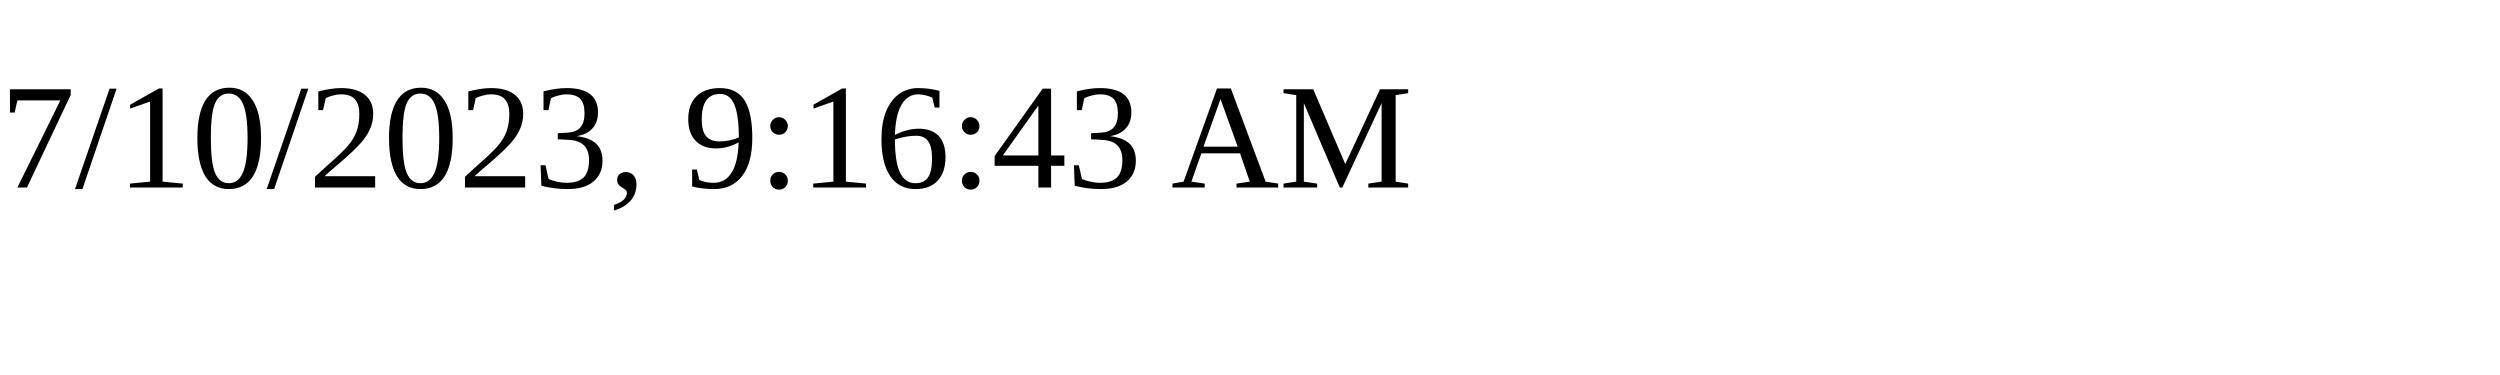
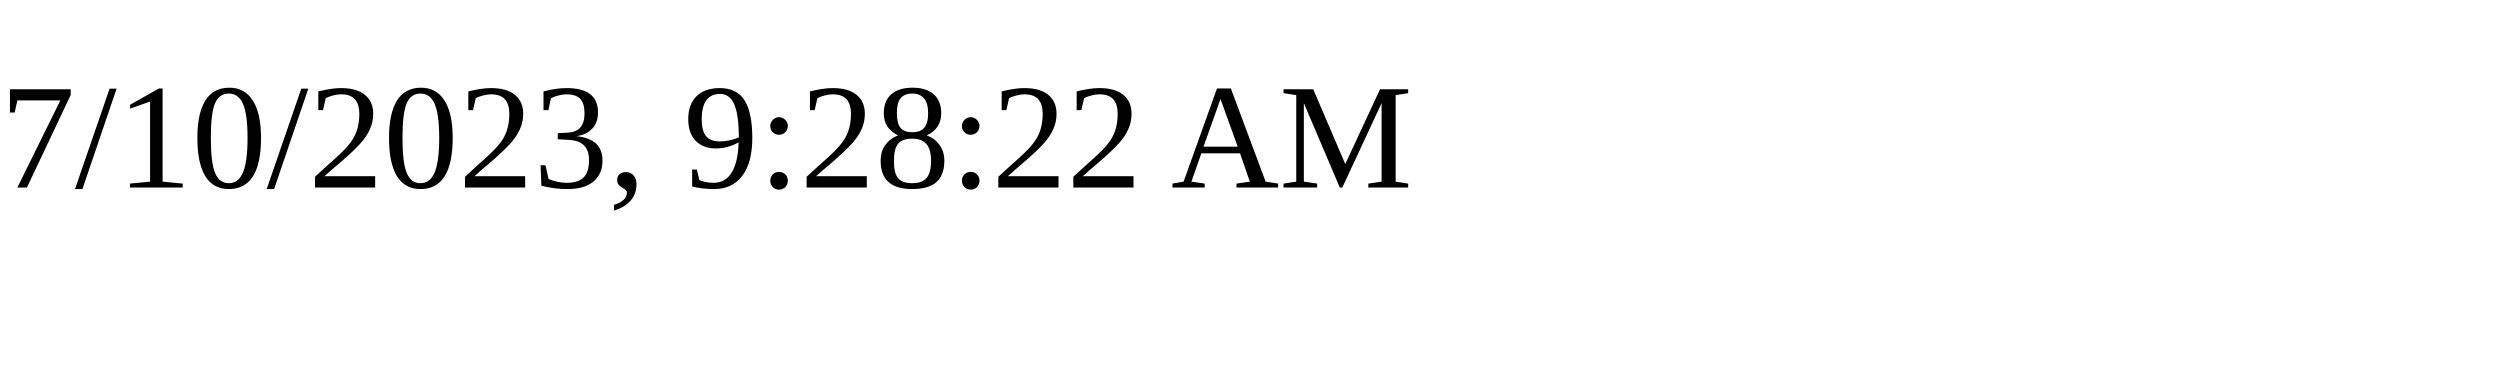
<svg xmlns="http://www.w3.org/2000/svg" height="30" width="200">
-   <text x="0" y="15">7/10/2023, 9:16:43 AM</text>
+   <text x="0" y="15">7/10/2023, 9:28:22 AM</text>
</svg>
